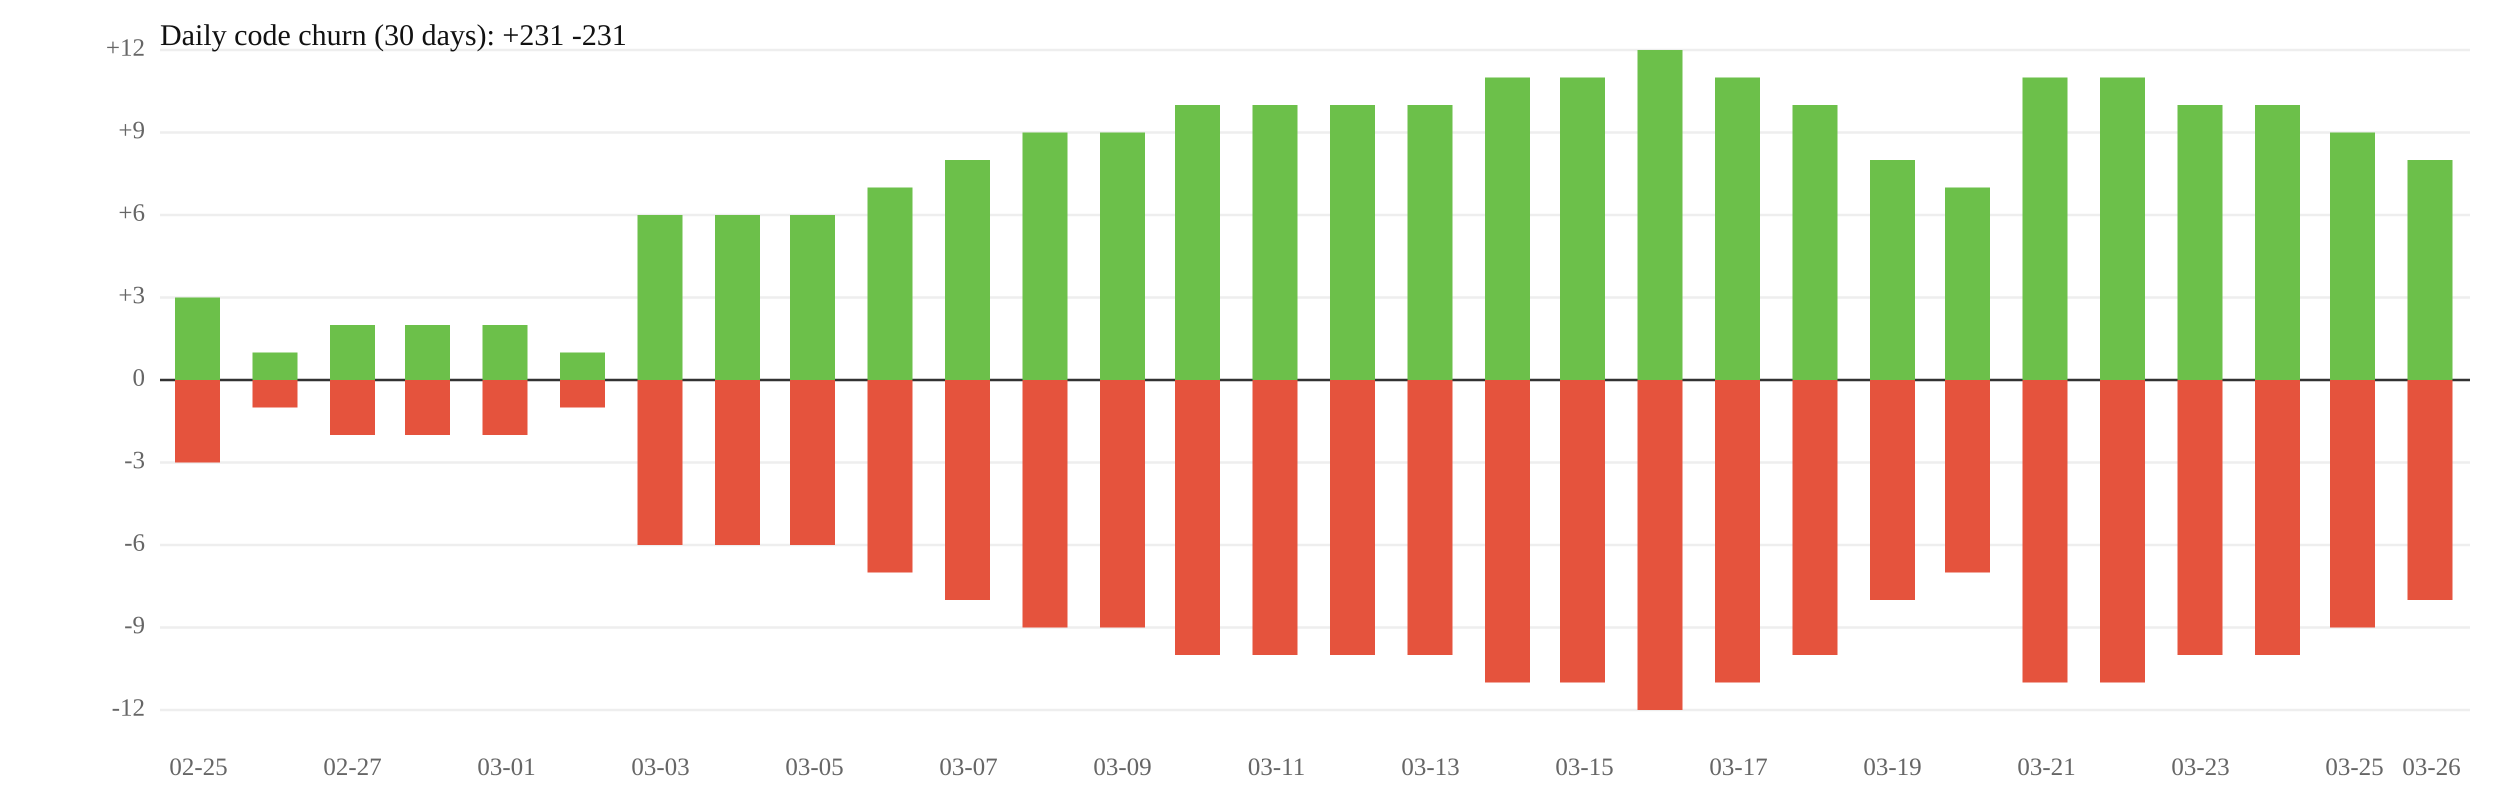
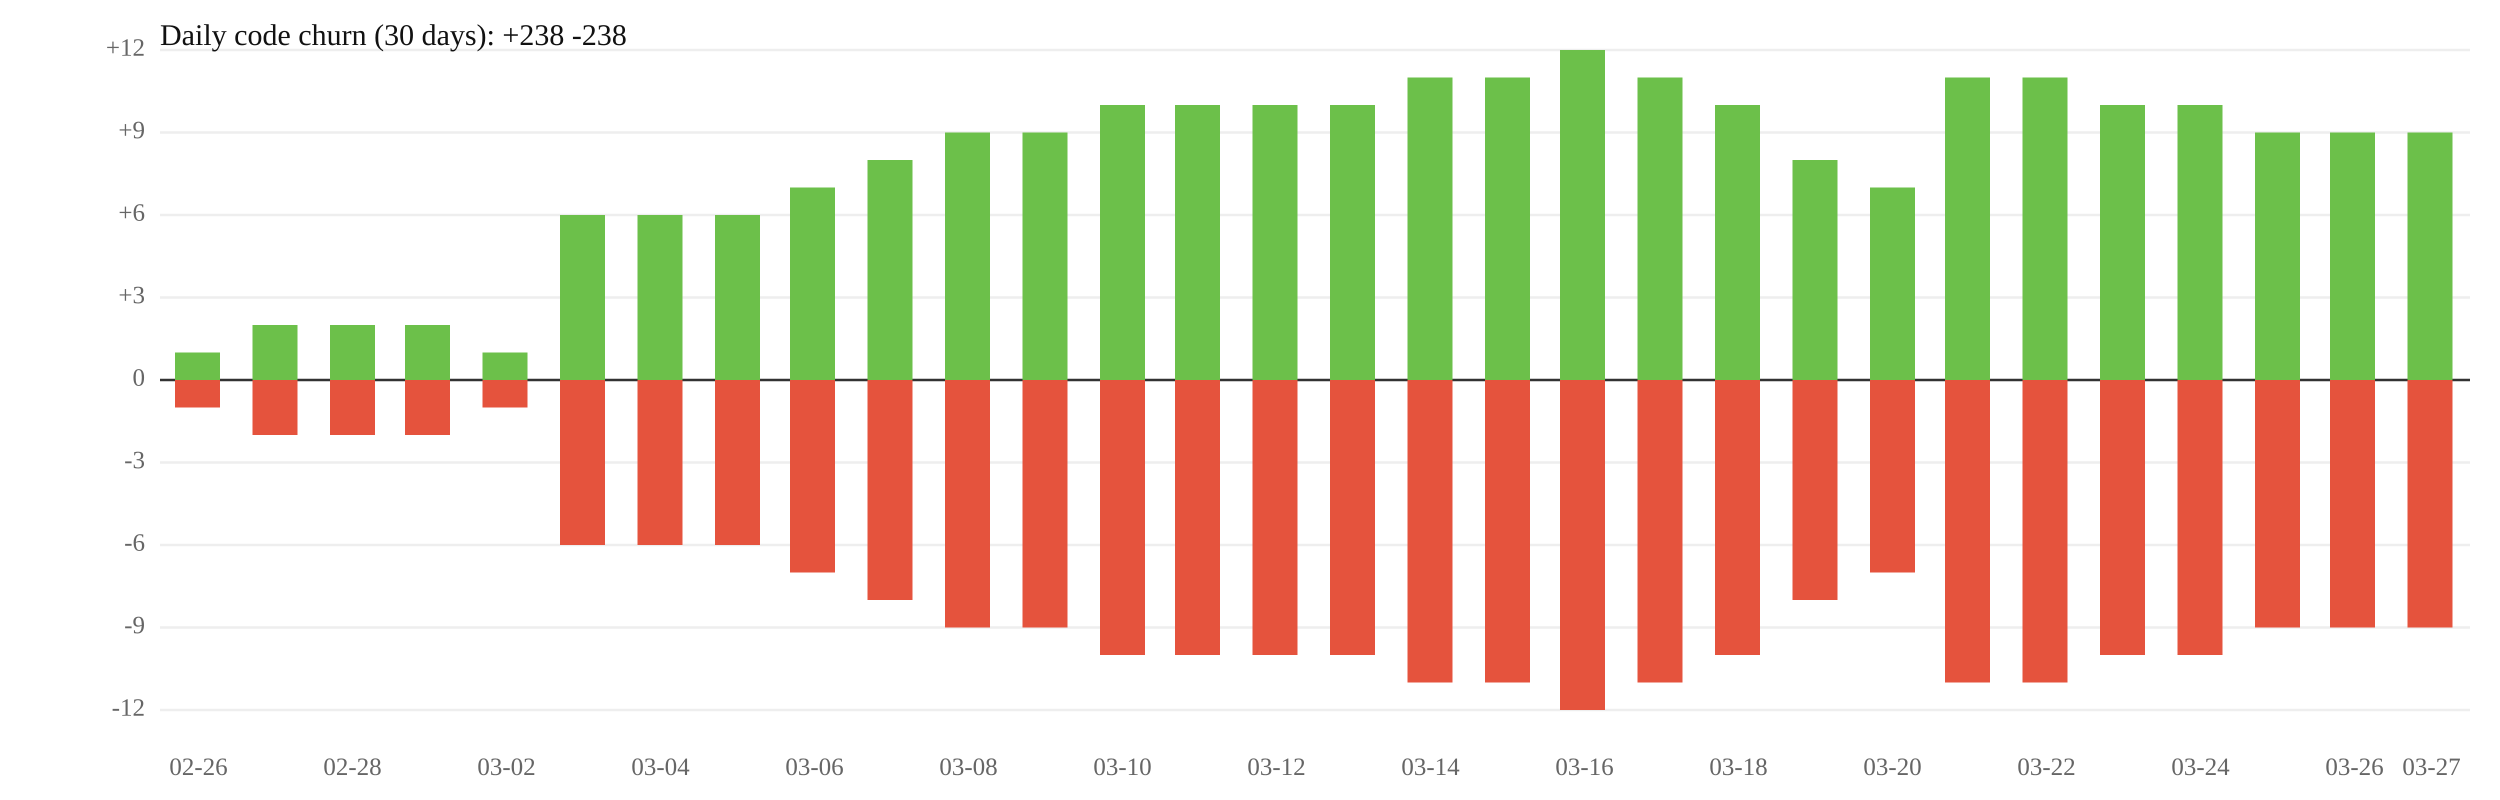
<svg xmlns="http://www.w3.org/2000/svg" width="1000" height="320" viewBox="0 0 1000 320">
  <rect width="100%" height="100%" fill="white" />
  <line x1="64" y1="119" x2="988" y2="119" stroke="#eee" />
  <line x1="64" y1="185" x2="988" y2="185" stroke="#eee" />
  <text x="58" y="119" font-size="10" text-anchor="end" dominant-baseline="middle" fill="#666">+3</text>
  <text x="58" y="185" font-size="10" text-anchor="end" dominant-baseline="middle" fill="#666">-3</text>
  <line x1="64" y1="86" x2="988" y2="86" stroke="#eee" />
  <line x1="64" y1="218" x2="988" y2="218" stroke="#eee" />
  <text x="58" y="86" font-size="10" text-anchor="end" dominant-baseline="middle" fill="#666">+6</text>
  <text x="58" y="218" font-size="10" text-anchor="end" dominant-baseline="middle" fill="#666">-6</text>
  <line x1="64" y1="53" x2="988" y2="53" stroke="#eee" />
  <line x1="64" y1="251" x2="988" y2="251" stroke="#eee" />
  <text x="58" y="53" font-size="10" text-anchor="end" dominant-baseline="middle" fill="#666">+9</text>
  <text x="58" y="251" font-size="10" text-anchor="end" dominant-baseline="middle" fill="#666">-9</text>
  <line x1="64" y1="20" x2="988" y2="20" stroke="#eee" />
  <line x1="64" y1="284" x2="988" y2="284" stroke="#eee" />
  <text x="58" y="20" font-size="10" text-anchor="end" dominant-baseline="middle" fill="#666">+12</text>
  <text x="58" y="284" font-size="10" text-anchor="end" dominant-baseline="middle" fill="#666">-12</text>
  <line x1="64" y1="152" x2="988" y2="152" stroke="#333" />
  <text x="58" y="152" font-size="10" text-anchor="end" dominant-baseline="middle" fill="#666">0</text>
-   <rect x="70" y="119" width="18" height="33" fill="#6cc04a" />
-   <rect x="70" y="152" width="18" height="33" fill="#e5533d" />
-   <rect x="101" y="141" width="18" height="11" fill="#6cc04a" />
-   <rect x="101" y="152" width="18" height="11" fill="#e5533d" />
+   <rect x="70" y="141" width="18" height="11" fill="#6cc04a" />
+   <rect x="70" y="152" width="18" height="11" fill="#e5533d" />
+   <rect x="101" y="130" width="18" height="22" fill="#6cc04a" />
+   <rect x="101" y="152" width="18" height="22" fill="#e5533d" />
  <rect x="132" y="130" width="18" height="22" fill="#6cc04a" />
  <rect x="132" y="152" width="18" height="22" fill="#e5533d" />
  <rect x="162" y="130" width="18" height="22" fill="#6cc04a" />
  <rect x="162" y="152" width="18" height="22" fill="#e5533d" />
-   <rect x="193" y="130" width="18" height="22" fill="#6cc04a" />
-   <rect x="193" y="152" width="18" height="22" fill="#e5533d" />
-   <rect x="224" y="141" width="18" height="11" fill="#6cc04a" />
-   <rect x="224" y="152" width="18" height="11" fill="#e5533d" />
+   <rect x="193" y="141" width="18" height="11" fill="#6cc04a" />
+   <rect x="193" y="152" width="18" height="11" fill="#e5533d" />
+   <rect x="224" y="86" width="18" height="66" fill="#6cc04a" />
+   <rect x="224" y="152" width="18" height="66" fill="#e5533d" />
  <rect x="255" y="86" width="18" height="66" fill="#6cc04a" />
  <rect x="255" y="152" width="18" height="66" fill="#e5533d" />
  <rect x="286" y="86" width="18" height="66" fill="#6cc04a" />
  <rect x="286" y="152" width="18" height="66" fill="#e5533d" />
-   <rect x="316" y="86" width="18" height="66" fill="#6cc04a" />
-   <rect x="316" y="152" width="18" height="66" fill="#e5533d" />
-   <rect x="347" y="75" width="18" height="77" fill="#6cc04a" />
-   <rect x="347" y="152" width="18" height="77" fill="#e5533d" />
-   <rect x="378" y="64" width="18" height="88" fill="#6cc04a" />
-   <rect x="378" y="152" width="18" height="88" fill="#e5533d" />
+   <rect x="316" y="75" width="18" height="77" fill="#6cc04a" />
+   <rect x="316" y="152" width="18" height="77" fill="#e5533d" />
+   <rect x="347" y="64" width="18" height="88" fill="#6cc04a" />
+   <rect x="347" y="152" width="18" height="88" fill="#e5533d" />
+   <rect x="378" y="53" width="18" height="99" fill="#6cc04a" />
+   <rect x="378" y="152" width="18" height="99" fill="#e5533d" />
  <rect x="409" y="53" width="18" height="99" fill="#6cc04a" />
  <rect x="409" y="152" width="18" height="99" fill="#e5533d" />
-   <rect x="440" y="53" width="18" height="99" fill="#6cc04a" />
-   <rect x="440" y="152" width="18" height="99" fill="#e5533d" />
+   <rect x="440" y="42" width="18" height="110" fill="#6cc04a" />
+   <rect x="440" y="152" width="18" height="110" fill="#e5533d" />
  <rect x="470" y="42" width="18" height="110" fill="#6cc04a" />
  <rect x="470" y="152" width="18" height="110" fill="#e5533d" />
  <rect x="501" y="42" width="18" height="110" fill="#6cc04a" />
  <rect x="501" y="152" width="18" height="110" fill="#e5533d" />
  <rect x="532" y="42" width="18" height="110" fill="#6cc04a" />
  <rect x="532" y="152" width="18" height="110" fill="#e5533d" />
-   <rect x="563" y="42" width="18" height="110" fill="#6cc04a" />
-   <rect x="563" y="152" width="18" height="110" fill="#e5533d" />
+   <rect x="563" y="31" width="18" height="121" fill="#6cc04a" />
+   <rect x="563" y="152" width="18" height="121" fill="#e5533d" />
  <rect x="594" y="31" width="18" height="121" fill="#6cc04a" />
  <rect x="594" y="152" width="18" height="121" fill="#e5533d" />
-   <rect x="624" y="31" width="18" height="121" fill="#6cc04a" />
-   <rect x="624" y="152" width="18" height="121" fill="#e5533d" />
-   <rect x="655" y="20" width="18" height="132" fill="#6cc04a" />
-   <rect x="655" y="152" width="18" height="132" fill="#e5533d" />
-   <rect x="686" y="31" width="18" height="121" fill="#6cc04a" />
-   <rect x="686" y="152" width="18" height="121" fill="#e5533d" />
-   <rect x="717" y="42" width="18" height="110" fill="#6cc04a" />
-   <rect x="717" y="152" width="18" height="110" fill="#e5533d" />
-   <rect x="748" y="64" width="18" height="88" fill="#6cc04a" />
-   <rect x="748" y="152" width="18" height="88" fill="#e5533d" />
-   <rect x="778" y="75" width="18" height="77" fill="#6cc04a" />
-   <rect x="778" y="152" width="18" height="77" fill="#e5533d" />
+   <rect x="624" y="20" width="18" height="132" fill="#6cc04a" />
+   <rect x="624" y="152" width="18" height="132" fill="#e5533d" />
+   <rect x="655" y="31" width="18" height="121" fill="#6cc04a" />
+   <rect x="655" y="152" width="18" height="121" fill="#e5533d" />
+   <rect x="686" y="42" width="18" height="110" fill="#6cc04a" />
+   <rect x="686" y="152" width="18" height="110" fill="#e5533d" />
+   <rect x="717" y="64" width="18" height="88" fill="#6cc04a" />
+   <rect x="717" y="152" width="18" height="88" fill="#e5533d" />
+   <rect x="748" y="75" width="18" height="77" fill="#6cc04a" />
+   <rect x="748" y="152" width="18" height="77" fill="#e5533d" />
+   <rect x="778" y="31" width="18" height="121" fill="#6cc04a" />
+   <rect x="778" y="152" width="18" height="121" fill="#e5533d" />
  <rect x="809" y="31" width="18" height="121" fill="#6cc04a" />
  <rect x="809" y="152" width="18" height="121" fill="#e5533d" />
-   <rect x="840" y="31" width="18" height="121" fill="#6cc04a" />
-   <rect x="840" y="152" width="18" height="121" fill="#e5533d" />
+   <rect x="840" y="42" width="18" height="110" fill="#6cc04a" />
+   <rect x="840" y="152" width="18" height="110" fill="#e5533d" />
  <rect x="871" y="42" width="18" height="110" fill="#6cc04a" />
  <rect x="871" y="152" width="18" height="110" fill="#e5533d" />
-   <rect x="902" y="42" width="18" height="110" fill="#6cc04a" />
-   <rect x="902" y="152" width="18" height="110" fill="#e5533d" />
+   <rect x="902" y="53" width="18" height="99" fill="#6cc04a" />
+   <rect x="902" y="152" width="18" height="99" fill="#e5533d" />
  <rect x="932" y="53" width="18" height="99" fill="#6cc04a" />
  <rect x="932" y="152" width="18" height="99" fill="#e5533d" />
-   <rect x="963" y="64" width="18" height="88" fill="#6cc04a" />
-   <rect x="963" y="152" width="18" height="88" fill="#e5533d" />
-   <text x="79.4" y="310" font-size="10" text-anchor="middle" fill="#666">02-25</text>
-   <text x="141.0" y="310" font-size="10" text-anchor="middle" fill="#666">02-27</text>
-   <text x="202.6" y="310" font-size="10" text-anchor="middle" fill="#666">03-01</text>
-   <text x="264.2" y="310" font-size="10" text-anchor="middle" fill="#666">03-03</text>
-   <text x="325.8" y="310" font-size="10" text-anchor="middle" fill="#666">03-05</text>
-   <text x="387.4" y="310" font-size="10" text-anchor="middle" fill="#666">03-07</text>
-   <text x="449.0" y="310" font-size="10" text-anchor="middle" fill="#666">03-09</text>
-   <text x="510.6" y="310" font-size="10" text-anchor="middle" fill="#666">03-11</text>
-   <text x="572.2" y="310" font-size="10" text-anchor="middle" fill="#666">03-13</text>
-   <text x="633.8" y="310" font-size="10" text-anchor="middle" fill="#666">03-15</text>
-   <text x="695.4" y="310" font-size="10" text-anchor="middle" fill="#666">03-17</text>
-   <text x="757.0" y="310" font-size="10" text-anchor="middle" fill="#666">03-19</text>
-   <text x="818.6" y="310" font-size="10" text-anchor="middle" fill="#666">03-21</text>
-   <text x="880.2" y="310" font-size="10" text-anchor="middle" fill="#666">03-23</text>
-   <text x="941.8" y="310" font-size="10" text-anchor="middle" fill="#666">03-25</text>
-   <text x="972.6" y="310" font-size="10" text-anchor="middle" fill="#666">03-26</text>
-   <text x="64" y="18" font-size="12" fill="#111">Daily code churn (30 days): +231  -231</text>
+   <rect x="963" y="53" width="18" height="99" fill="#6cc04a" />
+   <rect x="963" y="152" width="18" height="99" fill="#e5533d" />
+   <text x="79.4" y="310" font-size="10" text-anchor="middle" fill="#666">02-26</text>
+   <text x="141.0" y="310" font-size="10" text-anchor="middle" fill="#666">02-28</text>
+   <text x="202.6" y="310" font-size="10" text-anchor="middle" fill="#666">03-02</text>
+   <text x="264.2" y="310" font-size="10" text-anchor="middle" fill="#666">03-04</text>
+   <text x="325.8" y="310" font-size="10" text-anchor="middle" fill="#666">03-06</text>
+   <text x="387.4" y="310" font-size="10" text-anchor="middle" fill="#666">03-08</text>
+   <text x="449.0" y="310" font-size="10" text-anchor="middle" fill="#666">03-10</text>
+   <text x="510.6" y="310" font-size="10" text-anchor="middle" fill="#666">03-12</text>
+   <text x="572.2" y="310" font-size="10" text-anchor="middle" fill="#666">03-14</text>
+   <text x="633.8" y="310" font-size="10" text-anchor="middle" fill="#666">03-16</text>
+   <text x="695.4" y="310" font-size="10" text-anchor="middle" fill="#666">03-18</text>
+   <text x="757.0" y="310" font-size="10" text-anchor="middle" fill="#666">03-20</text>
+   <text x="818.6" y="310" font-size="10" text-anchor="middle" fill="#666">03-22</text>
+   <text x="880.2" y="310" font-size="10" text-anchor="middle" fill="#666">03-24</text>
+   <text x="941.8" y="310" font-size="10" text-anchor="middle" fill="#666">03-26</text>
+   <text x="972.6" y="310" font-size="10" text-anchor="middle" fill="#666">03-27</text>
+   <text x="64" y="18" font-size="12" fill="#111">Daily code churn (30 days): +238  -238</text>
</svg>
